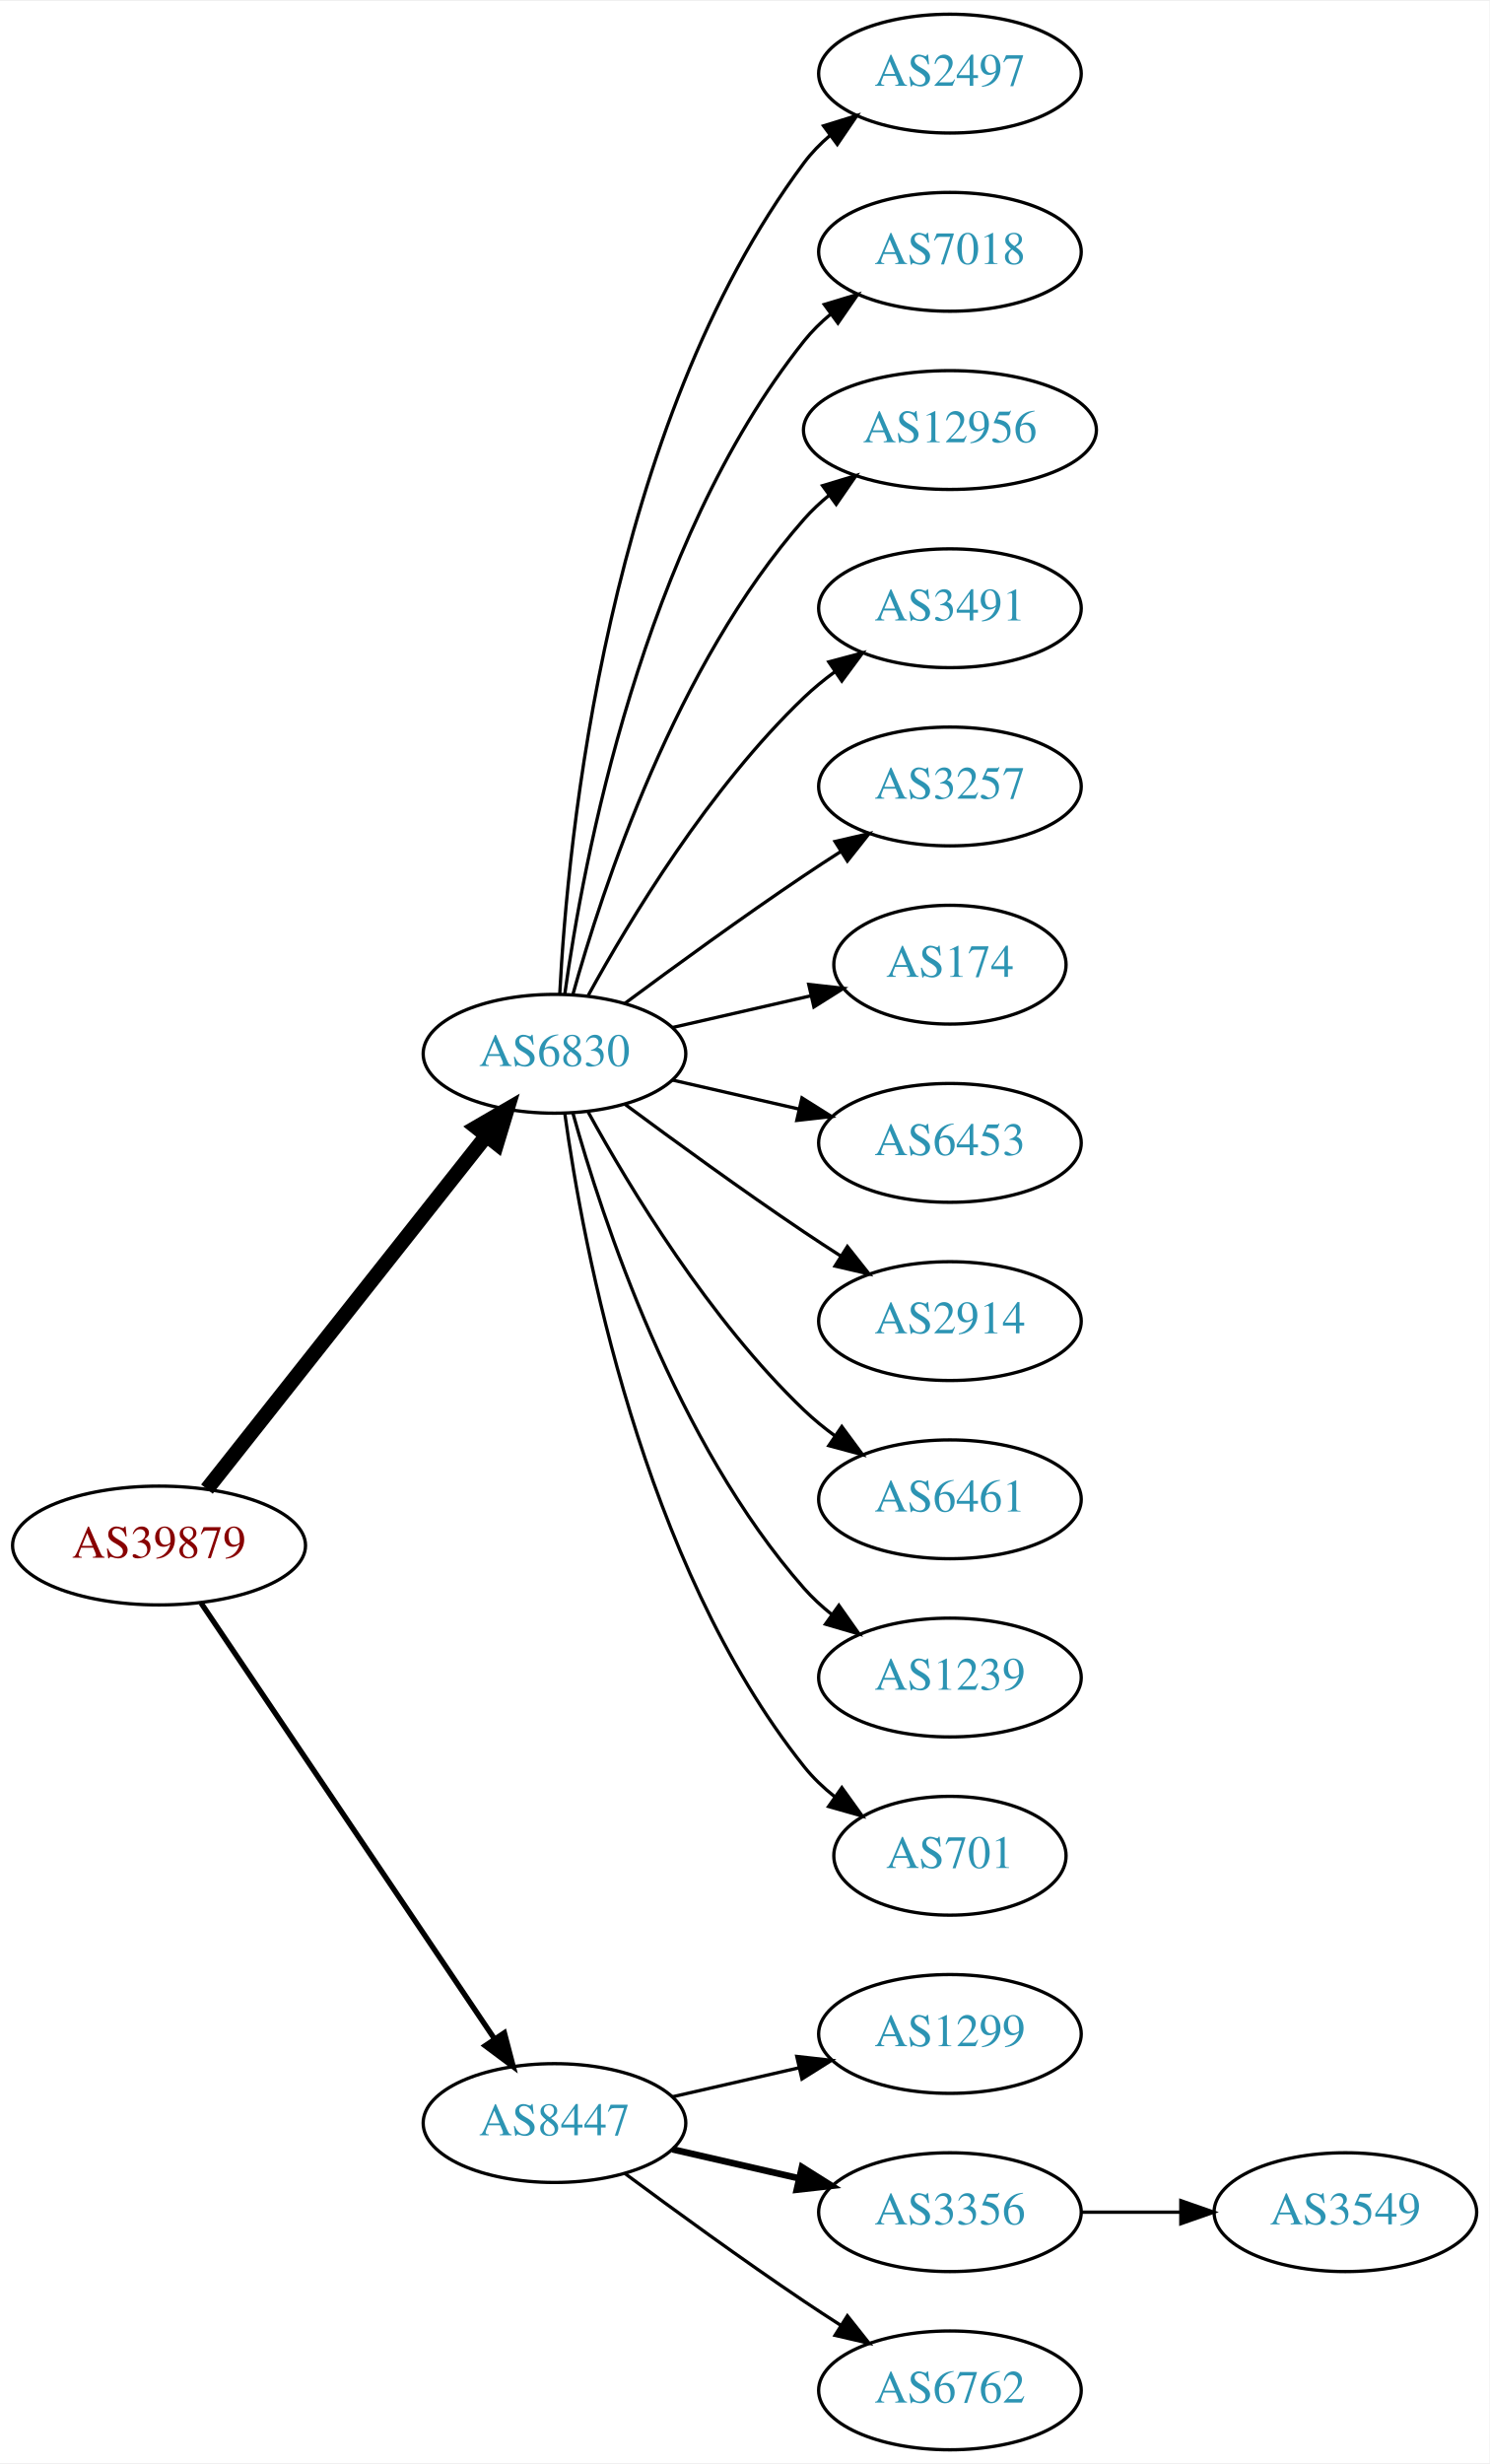
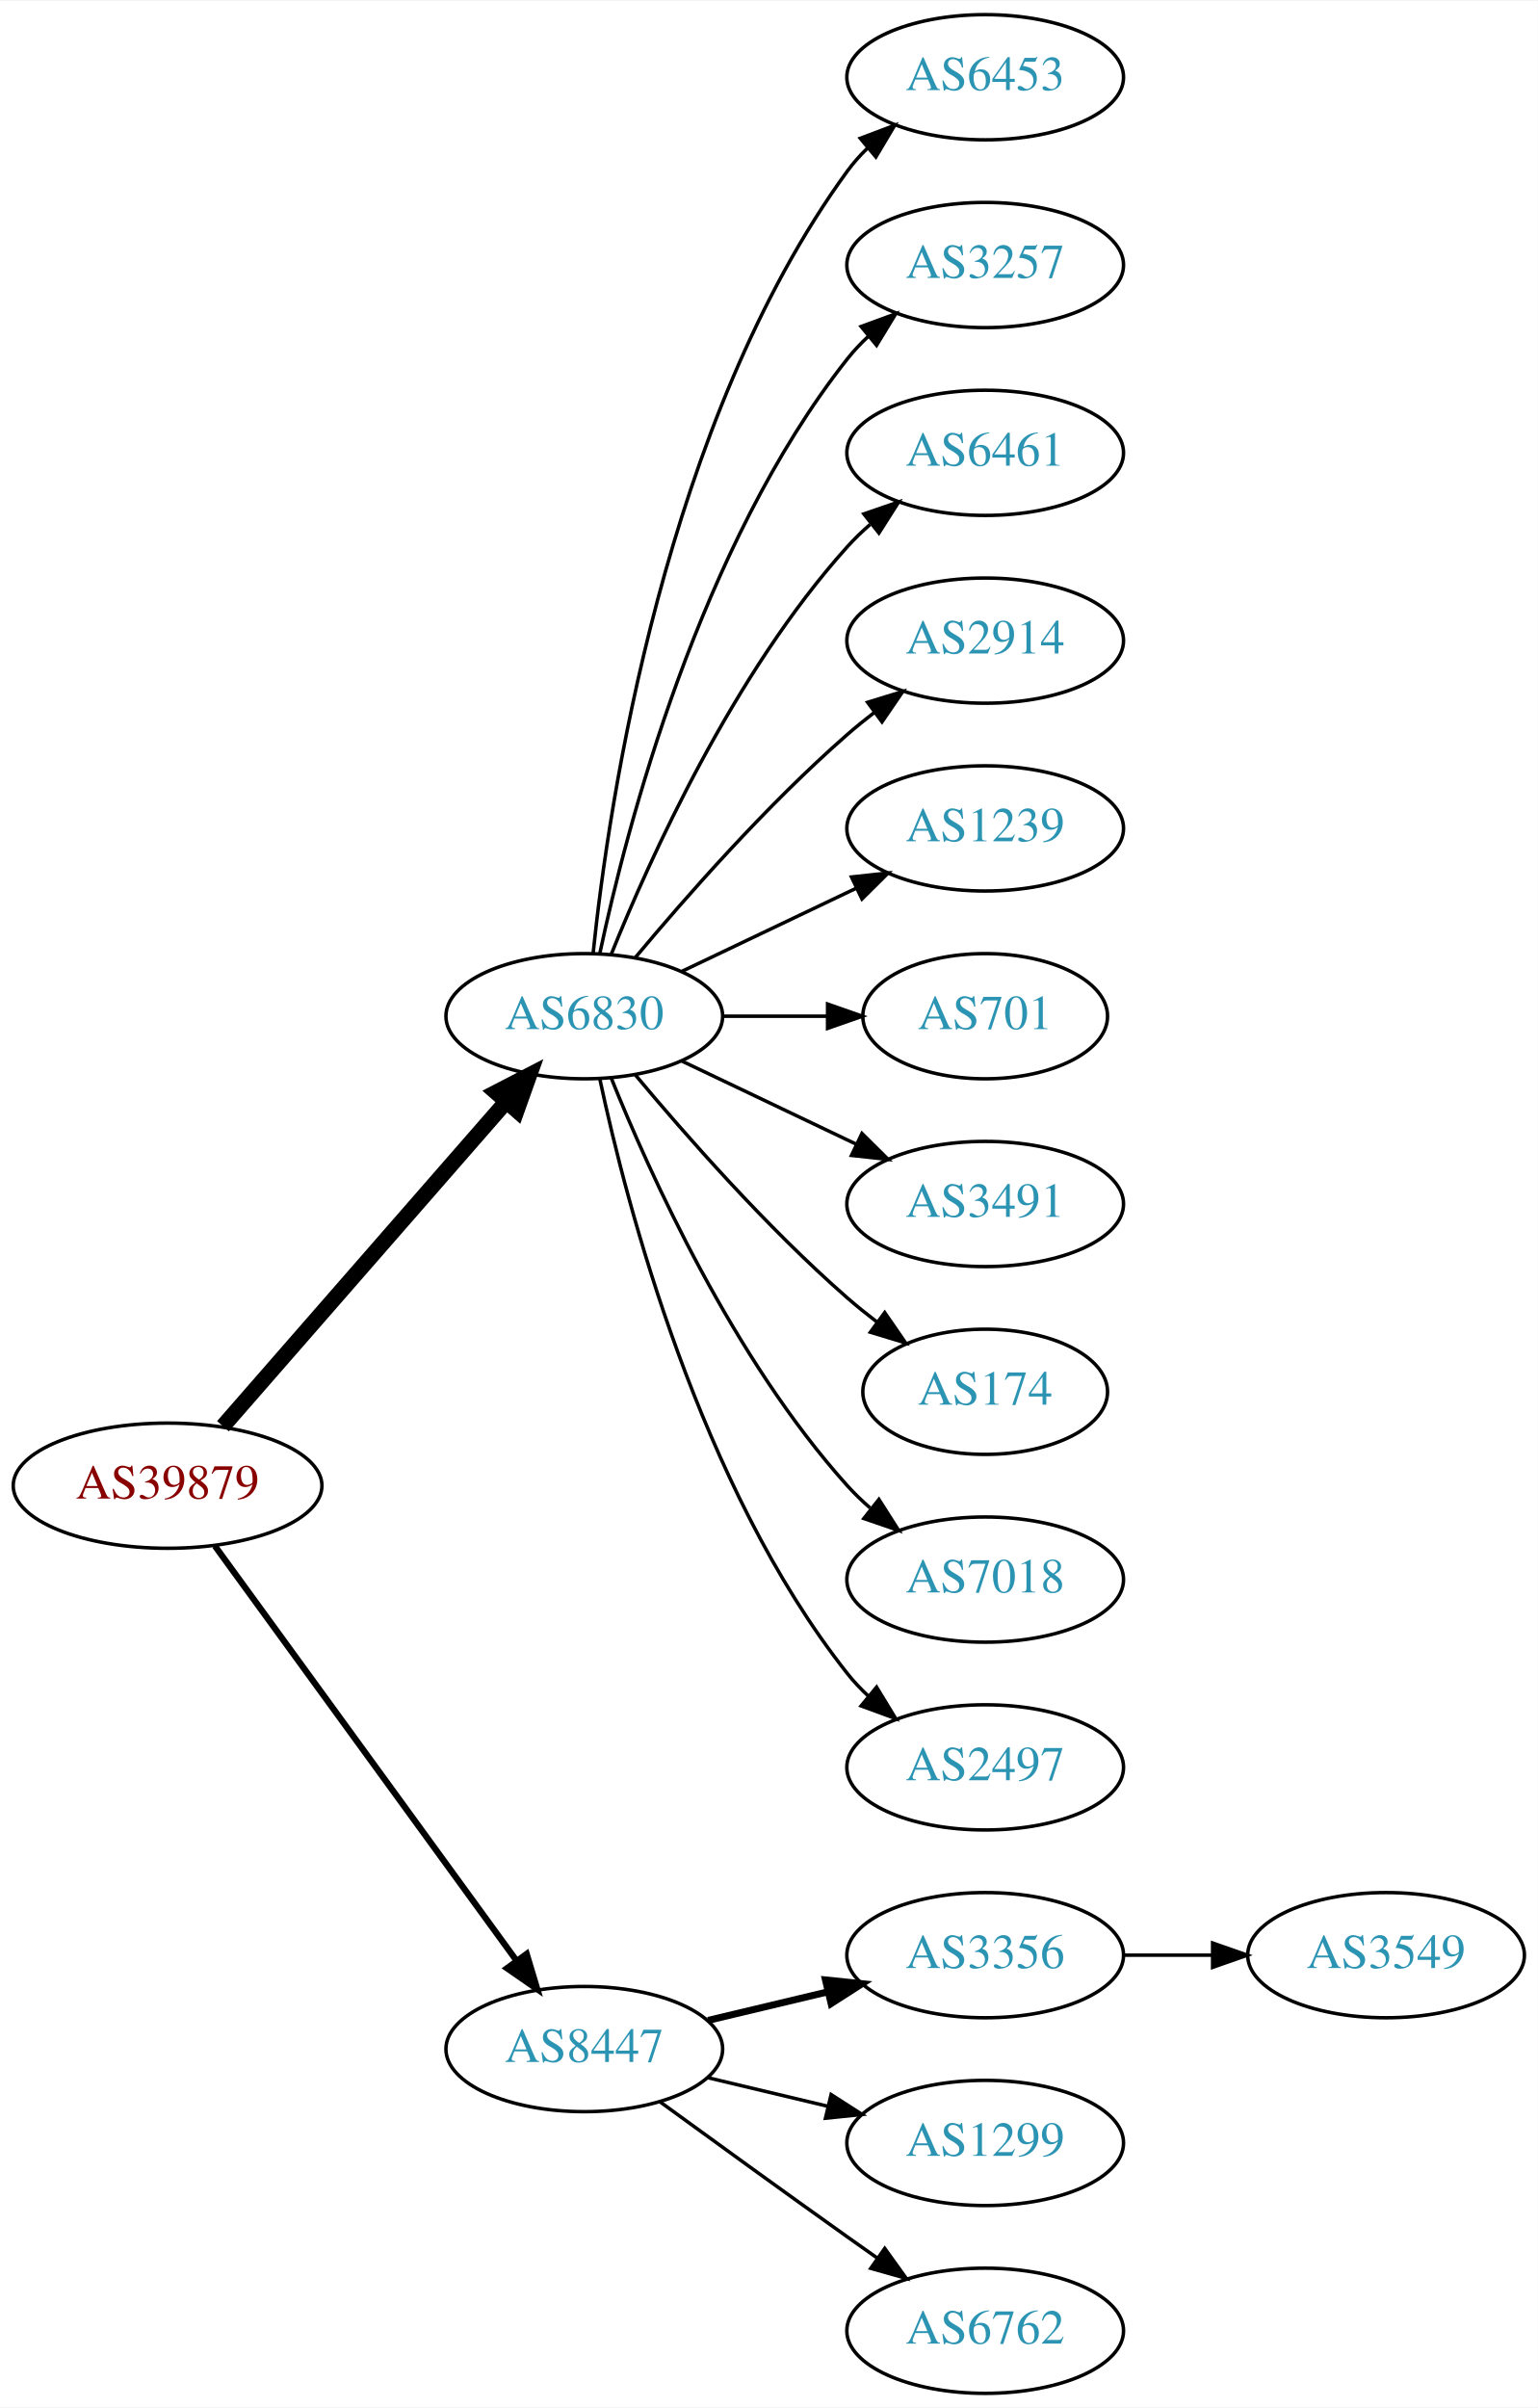
- <svg xmlns="http://www.w3.org/2000/svg" xmlns:xlink="http://www.w3.org/1999/xlink" width="451pt" height="746pt" viewBox="0.00 0.00 451.37 746.00">
-   <g id="graph0" class="graph" transform="scale(1 1) rotate(0) translate(4 742)">
-     <polygon fill="white" stroke="none" points="-4,4 -4,-742 447.37,-742 447.37,4 -4,4" />
+ <svg xmlns="http://www.w3.org/2000/svg" xmlns:xlink="http://www.w3.org/1999/xlink" width="442pt" height="692pt" viewBox="0.00 0.00 442.27 692.00">
+   <g id="graph0" class="graph" transform="scale(1 1) rotate(0) translate(4 688)">
+     <polygon fill="white" stroke="none" points="-4,4 -4,-688 438.271,-688 438.271,4 -4,4" />
    <g id="node1" class="node">
      <g id="a_node1">
        <a xlink:href="/asn/39879" xlink:title="AS39879 ~ SVC-AS [AT]">
-           <ellipse fill="#ffffff" stroke="black" cx="44.196" cy="-274" rx="44.393" ry="18" />
-           <text text-anchor="middle" x="44.196" y="-270.3" font-family="Times,serif" font-size="14.00" fill="#880000">AS39879</text>
+           <ellipse fill="#ffffff" stroke="black" cx="44.196" cy="-261" rx="44.393" ry="18" />
+           <text text-anchor="middle" x="44.196" y="-257.3" font-family="Times,serif" font-size="14.00" fill="#880000">AS39879</text>
        </a>
      </g>
    </g>
    <g id="node2" class="node">
      <g id="a_node2">
        <a xlink:href="/asn/6830" xlink:title="AS6830 ~ LGI-UPC [AT]">
-           <ellipse fill="#ffffff" stroke="black" cx="164.039" cy="-423" rx="39.794" ry="18" />
-           <text text-anchor="middle" x="164.039" y="-419.3" font-family="Times,serif" font-size="14.00" fill="#2c94b3">AS6830</text>
+           <ellipse fill="#ffffff" stroke="black" cx="164.039" cy="-396" rx="39.794" ry="18" />
+           <text text-anchor="middle" x="164.039" y="-392.3" font-family="Times,serif" font-size="14.00" fill="#2c94b3">AS6830</text>
        </a>
      </g>
    </g>
    <g id="edge1" class="edge">
-       <path fill="none" stroke="black" stroke-width="4.5" d="M58.714,-291.092C79.492,-317.364 119.383,-367.802 143.365,-398.125" />
-       <polygon fill="black" stroke="black" stroke-width="4.5" points="140.387,-400.706 149.678,-406.107 146.563,-395.821 140.387,-400.706" />
+       <path fill="none" stroke="black" stroke-width="4.5" d="M60.121,-278.098C80.663,-301.631 117.782,-344.155 141.379,-371.187" />
+       <polygon fill="black" stroke="black" stroke-width="4.5" points="138.692,-374.097 148.235,-379.041 144.625,-368.918 138.692,-374.097" />
    </g>
    <g id="node3" class="node">
      <g id="a_node3">
        <a xlink:href="/asn/8447" xlink:title="AS8447 ~ A1 Telekom Austria AG [AT]">
          <ellipse fill="#ffffff" stroke="black" cx="164.039" cy="-99" rx="39.794" ry="18" />
          <text text-anchor="middle" x="164.039" y="-95.3" font-family="Times,serif" font-size="14.00" fill="#2c94b3">AS8447</text>
        </a>
      </g>
    </g>
    <g id="edge2" class="edge">
-       <path fill="none" stroke="black" stroke-width="1.636" d="M56.926,-256.581C77.803,-225.578 121.491,-160.699 145.794,-124.608" />
-       <polygon fill="black" stroke="black" stroke-width="1.636" points="148.847,-126.341 151.53,-116.091 143.041,-122.431 148.847,-126.341" />
+       <path fill="none" stroke="black" stroke-width="1.8" d="M57.807,-243.663C78.628,-215.04 120.29,-157.767 144.479,-124.514" />
+       <polygon fill="black" stroke="black" stroke-width="1.8" points="147.466,-126.358 150.518,-116.212 141.805,-122.24 147.466,-126.358" />
    </g>
    <g id="node4" class="node">
      <g id="a_node4">
-         <a xlink:href="/asn/2497" xlink:title="AS2497 ~ Internet Initiative Japan Inc. [JP]">
-           <ellipse fill="#ffffff" stroke="black" cx="283.881" cy="-720" rx="39.794" ry="18" />
-           <text text-anchor="middle" x="283.881" y="-716.3" font-family="Times,serif" font-size="14.00" fill="#2c94b3">AS2497</text>
+         <a xlink:href="/asn/6453" xlink:title="AS6453 ~ TATA COMMUNICATIONS (AMERICA) INC [US]">
+           <ellipse fill="#ffffff" stroke="black" cx="279.332" cy="-666" rx="39.794" ry="18" />
+           <text text-anchor="middle" x="279.332" y="-662.3" font-family="Times,serif" font-size="14.00" fill="#2c94b3">AS6453</text>
        </a>
      </g>
    </g>
    <g id="edge3" class="edge">
-       <path fill="none" stroke="black" d="M165.63,-441.023C168.007,-487.412 179.925,-612.893 239.685,-693 241.933,-696.013 244.624,-698.769 247.551,-701.272" />
-       <polygon fill="black" stroke="black" points="245.582,-704.169 255.702,-707.303 249.746,-698.542 245.582,-704.169" />
+       <path fill="none" stroke="black" d="M166.595,-414.256C171.066,-457.303 187.199,-566.94 239.685,-639 241.402,-641.357 243.389,-643.581 245.538,-645.663" />
+       <polygon fill="black" stroke="black" points="243.402,-648.439 253.313,-652.183 247.9,-643.075 243.402,-648.439" />
    </g>
    <g id="node5" class="node">
      <g id="a_node5">
-         <a xlink:href="/asn/7018" xlink:title="AS7018 ~ AT&amp;T Services, Inc. [US]">
-           <ellipse fill="#ffffff" stroke="black" cx="283.881" cy="-666" rx="39.794" ry="18" />
-           <text text-anchor="middle" x="283.881" y="-662.3" font-family="Times,serif" font-size="14.00" fill="#2c94b3">AS7018</text>
+         <a xlink:href="/asn/3257" xlink:title="AS3257 ~ GTT [DE]">
+           <ellipse fill="#ffffff" stroke="black" cx="279.332" cy="-612" rx="39.794" ry="18" />
+           <text text-anchor="middle" x="279.332" y="-608.3" font-family="Times,serif" font-size="14.00" fill="#2c94b3">AS3257</text>
        </a>
      </g>
    </g>
    <g id="edge4" class="edge">
-       <path fill="none" stroke="black" d="M167.178,-441.17C172.678,-480.974 190.504,-577.233 239.685,-639 242.026,-641.94 244.781,-644.649 247.747,-647.121" />
-       <polygon fill="black" stroke="black" points="245.812,-650.042 255.953,-653.11 249.939,-644.388 245.812,-650.042" />
+       <path fill="none" stroke="black" d="M168.529,-414.16C176.16,-450.03 197.152,-531.155 239.685,-585 241.493,-587.288 243.545,-589.462 245.74,-591.51" />
+       <polygon fill="black" stroke="black" points="243.651,-594.323 253.6,-597.966 248.094,-588.914 243.651,-594.323" />
    </g>
    <g id="node6" class="node">
      <g id="a_node6">
-         <a xlink:href="/asn/12956" xlink:title="AS12956 ~ TELXIUS [ES]">
-           <ellipse fill="#ffffff" stroke="black" cx="283.881" cy="-612" rx="44.393" ry="18" />
-           <text text-anchor="middle" x="283.881" y="-608.3" font-family="Times,serif" font-size="14.00" fill="#2c94b3">AS12956</text>
+         <a xlink:href="/asn/6461" xlink:title="AS6461 ~ Zayo Bandwidth [US]">
+           <ellipse fill="#ffffff" stroke="black" cx="279.332" cy="-558" rx="39.794" ry="18" />
+           <text text-anchor="middle" x="279.332" y="-554.3" font-family="Times,serif" font-size="14.00" fill="#2c94b3">AS6461</text>
        </a>
      </g>
    </g>
    <g id="edge5" class="edge">
-       <path fill="none" stroke="black" d="M169.612,-440.946C178.517,-472.995 200.801,-540.842 239.685,-585 241.975,-587.601 244.577,-590.038 247.34,-592.301" />
-       <polygon fill="black" stroke="black" points="245.293,-595.14 255.434,-598.208 249.419,-589.485 245.293,-595.14" />
+       <path fill="none" stroke="black" d="M171.786,-413.787C182.837,-441.243 206.891,-494.578 239.685,-531 241.688,-533.224 243.906,-535.363 246.239,-537.397" />
+       <polygon fill="black" stroke="black" points="244.437,-540.433 254.458,-543.873 248.769,-534.935 244.437,-540.433" />
    </g>
    <g id="node7" class="node">
      <g id="a_node7">
-         <a xlink:href="/asn/3491" xlink:title="AS3491 ~ PCCW Global, Inc. [US]">
-           <ellipse fill="#ffffff" stroke="black" cx="283.881" cy="-558" rx="39.794" ry="18" />
-           <text text-anchor="middle" x="283.881" y="-554.3" font-family="Times,serif" font-size="14.00" fill="#2c94b3">AS3491</text>
+         <a xlink:href="/asn/2914" xlink:title="AS2914 ~ NTT America, Inc. [US]">
+           <ellipse fill="#ffffff" stroke="black" cx="279.332" cy="-504" rx="39.794" ry="18" />
+           <text text-anchor="middle" x="279.332" y="-500.3" font-family="Times,serif" font-size="14.00" fill="#2c94b3">AS2914</text>
        </a>
      </g>
    </g>
    <g id="edge6" class="edge">
-       <path fill="none" stroke="black" d="M174.28,-440.713C186.825,-463.561 211.002,-503.611 239.685,-531 242.553,-533.739 245.742,-536.347 249.051,-538.785" />
-       <polygon fill="black" stroke="black" points="247.175,-541.742 257.411,-544.477 251.114,-535.956 247.175,-541.742" />
+       <path fill="none" stroke="black" d="M178.669,-412.817C192.951,-429.929 216.498,-456.745 239.685,-477 242.151,-479.154 244.789,-481.294 247.487,-483.372" />
+       <polygon fill="black" stroke="black" points="245.512,-486.264 255.641,-489.37 249.66,-480.625 245.512,-486.264" />
    </g>
    <g id="node8" class="node">
      <g id="a_node8">
-         <a xlink:href="/asn/3257" xlink:title="AS3257 ~ GTT [DE]">
-           <ellipse fill="#ffffff" stroke="black" cx="283.881" cy="-504" rx="39.794" ry="18" />
-           <text text-anchor="middle" x="283.881" y="-500.3" font-family="Times,serif" font-size="14.00" fill="#2c94b3">AS3257</text>
+         <a xlink:href="/asn/1239" xlink:title="AS1239 ~ Sprint [US]">
+           <ellipse fill="#ffffff" stroke="black" cx="279.332" cy="-450" rx="39.794" ry="18" />
+           <text text-anchor="middle" x="279.332" y="-446.3" font-family="Times,serif" font-size="14.00" fill="#2c94b3">AS1239</text>
        </a>
      </g>
    </g>
    <g id="edge7" class="edge">
-       <path fill="none" stroke="black" d="M185.369,-438.277C200.231,-449.304 220.976,-464.407 239.685,-477 243.234,-479.389 246.984,-481.839 250.733,-484.242" />
-       <polygon fill="black" stroke="black" points="249.059,-487.325 259.381,-489.712 252.801,-481.409 249.059,-487.325" />
+       <path fill="none" stroke="black" d="M192.175,-408.934C207.169,-416.081 225.99,-425.052 242.213,-432.785" />
+       <polygon fill="black" stroke="black" points="240.884,-436.028 251.417,-437.171 243.895,-429.709 240.884,-436.028" />
    </g>
    <g id="node9" class="node">
      <g id="a_node9">
-         <a xlink:href="/asn/174" xlink:title="AS174 ~ Cogent Communications [US]">
-           <ellipse fill="#ffffff" stroke="black" cx="283.881" cy="-450" rx="35.194" ry="18" />
-           <text text-anchor="middle" x="283.881" y="-446.3" font-family="Times,serif" font-size="14.00" fill="#2c94b3">AS174</text>
+         <a xlink:href="/asn/701" xlink:title="AS701 ~ UUNET [US]">
+           <ellipse fill="#ffffff" stroke="black" cx="279.332" cy="-396" rx="35.194" ry="18" />
+           <text text-anchor="middle" x="279.332" y="-392.3" font-family="Times,serif" font-size="14.00" fill="#2c94b3">AS701</text>
        </a>
      </g>
    </g>
    <g id="edge8" class="edge">
-       <path fill="none" stroke="black" d="M199.758,-430.955C212.85,-433.955 227.873,-437.396 241.513,-440.522" />
-       <polygon fill="black" stroke="black" points="241.091,-444.016 251.621,-442.838 242.655,-437.193 241.091,-444.016" />
+       <path fill="none" stroke="black" d="M203.711,-396C213.416,-396 223.907,-396 233.87,-396" />
+       <polygon fill="black" stroke="black" points="234.006,-399.5 244.006,-396 234.006,-392.5 234.006,-399.5" />
    </g>
    <g id="node10" class="node">
      <g id="a_node10">
-         <a xlink:href="/asn/6453" xlink:title="AS6453 ~ TATA COMMUNICATIONS (AMERICA) INC [US]">
-           <ellipse fill="#ffffff" stroke="black" cx="283.881" cy="-396" rx="39.794" ry="18" />
-           <text text-anchor="middle" x="283.881" y="-392.3" font-family="Times,serif" font-size="14.00" fill="#2c94b3">AS6453</text>
+         <a xlink:href="/asn/3491" xlink:title="AS3491 ~ PCCW Global, Inc. [US]">
+           <ellipse fill="#ffffff" stroke="black" cx="279.332" cy="-342" rx="39.794" ry="18" />
+           <text text-anchor="middle" x="279.332" y="-338.3" font-family="Times,serif" font-size="14.00" fill="#2c94b3">AS3491</text>
        </a>
      </g>
    </g>
    <g id="edge9" class="edge">
-       <path fill="none" stroke="black" d="M199.758,-415.045C211.758,-412.296 225.379,-409.175 238.071,-406.267" />
-       <polygon fill="black" stroke="black" points="239.037,-409.636 248.003,-403.991 237.474,-402.813 239.037,-409.636" />
+       <path fill="none" stroke="black" d="M192.175,-383.066C207.169,-375.919 225.99,-366.948 242.213,-359.215" />
+       <polygon fill="black" stroke="black" points="243.895,-362.291 251.417,-354.829 240.884,-355.972 243.895,-362.291" />
    </g>
    <g id="node11" class="node">
      <g id="a_node11">
-         <a xlink:href="/asn/2914" xlink:title="AS2914 ~ NTT America, Inc. [US]">
-           <ellipse fill="#ffffff" stroke="black" cx="283.881" cy="-342" rx="39.794" ry="18" />
-           <text text-anchor="middle" x="283.881" y="-338.3" font-family="Times,serif" font-size="14.00" fill="#2c94b3">AS2914</text>
+         <a xlink:href="/asn/174" xlink:title="AS174 ~ Cogent Communications [US]">
+           <ellipse fill="#ffffff" stroke="black" cx="279.332" cy="-288" rx="35.194" ry="18" />
+           <text text-anchor="middle" x="279.332" y="-284.3" font-family="Times,serif" font-size="14.00" fill="#2c94b3">AS174</text>
        </a>
      </g>
    </g>
    <g id="edge10" class="edge">
-       <path fill="none" stroke="black" d="M185.369,-407.723C200.231,-396.696 220.976,-381.593 239.685,-369 243.234,-366.611 246.984,-364.161 250.733,-361.758" />
-       <polygon fill="black" stroke="black" points="252.801,-364.591 259.381,-356.288 249.059,-358.675 252.801,-364.591" />
+       <path fill="none" stroke="black" d="M178.669,-379.183C192.951,-362.071 216.498,-335.255 239.685,-315 242.355,-312.668 245.228,-310.352 248.158,-308.114" />
+       <polygon fill="black" stroke="black" points="250.436,-310.784 256.449,-302.061 246.309,-305.13 250.436,-310.784" />
    </g>
    <g id="node12" class="node">
      <g id="a_node12">
-         <a xlink:href="/asn/6461" xlink:title="AS6461 ~ Zayo Bandwidth [US]">
-           <ellipse fill="#ffffff" stroke="black" cx="283.881" cy="-288" rx="39.794" ry="18" />
-           <text text-anchor="middle" x="283.881" y="-284.3" font-family="Times,serif" font-size="14.00" fill="#2c94b3">AS6461</text>
+         <a xlink:href="/asn/7018" xlink:title="AS7018 ~ AT&amp;T Services, Inc. [US]">
+           <ellipse fill="#ffffff" stroke="black" cx="279.332" cy="-234" rx="39.794" ry="18" />
+           <text text-anchor="middle" x="279.332" y="-230.3" font-family="Times,serif" font-size="14.00" fill="#2c94b3">AS7018</text>
        </a>
      </g>
    </g>
    <g id="edge11" class="edge">
-       <path fill="none" stroke="black" d="M174.28,-405.287C186.825,-382.439 211.002,-342.389 239.685,-315 242.553,-312.261 245.742,-309.653 249.051,-307.215" />
-       <polygon fill="black" stroke="black" points="251.114,-310.044 257.411,-301.523 247.175,-304.258 251.114,-310.044" />
+       <path fill="none" stroke="black" d="M171.786,-378.213C182.837,-350.757 206.891,-297.422 239.685,-261 241.688,-258.776 243.906,-256.637 246.239,-254.603" />
+       <polygon fill="black" stroke="black" points="248.769,-257.065 254.458,-248.127 244.437,-251.567 248.769,-257.065" />
    </g>
    <g id="node13" class="node">
      <g id="a_node13">
-         <a xlink:href="/asn/1239" xlink:title="AS1239 ~ Sprint [US]">
-           <ellipse fill="#ffffff" stroke="black" cx="283.881" cy="-234" rx="39.794" ry="18" />
-           <text text-anchor="middle" x="283.881" y="-230.3" font-family="Times,serif" font-size="14.00" fill="#2c94b3">AS1239</text>
+         <a xlink:href="/asn/2497" xlink:title="AS2497 ~ Internet Initiative Japan Inc. [JP]">
+           <ellipse fill="#ffffff" stroke="black" cx="279.332" cy="-180" rx="39.794" ry="18" />
+           <text text-anchor="middle" x="279.332" y="-176.3" font-family="Times,serif" font-size="14.00" fill="#2c94b3">AS2497</text>
        </a>
      </g>
    </g>
    <g id="edge12" class="edge">
-       <path fill="none" stroke="black" d="M169.612,-405.054C178.517,-373.005 200.801,-305.158 239.685,-261 242.169,-258.179 245.019,-255.551 248.044,-253.129" />
-       <polygon fill="black" stroke="black" points="250.23,-255.869 256.334,-247.209 246.162,-250.172 250.23,-255.869" />
+       <path fill="none" stroke="black" d="M168.529,-377.84C176.16,-341.97 197.152,-260.845 239.685,-207 241.493,-204.712 243.545,-202.538 245.74,-200.49" />
+       <polygon fill="black" stroke="black" points="248.094,-203.086 253.6,-194.034 243.651,-197.677 248.094,-203.086" />
    </g>
    <g id="node14" class="node">
      <g id="a_node14">
-         <a xlink:href="/asn/701" xlink:title="AS701 ~ UUNET [US]">
-           <ellipse fill="#ffffff" stroke="black" cx="283.881" cy="-180" rx="35.194" ry="18" />
-           <text text-anchor="middle" x="283.881" y="-176.3" font-family="Times,serif" font-size="14.00" fill="#2c94b3">AS701</text>
+         <a xlink:href="/asn/3356" xlink:title="AS3356 ~ Level 3 Parent, LLC [US]">
+           <ellipse fill="#ffffff" stroke="black" cx="279.332" cy="-126" rx="39.794" ry="18" />
+           <text text-anchor="middle" x="279.332" y="-122.3" font-family="Times,serif" font-size="14.00" fill="#2c94b3">AS3356</text>
        </a>
      </g>
    </g>
    <g id="edge13" class="edge">
-       <path fill="none" stroke="black" d="M167.178,-404.83C172.678,-365.026 190.504,-268.767 239.685,-207 242.35,-203.653 245.55,-200.607 248.988,-197.868" />
-       <polygon fill="black" stroke="black" points="251.126,-200.643 257.302,-192.035 247.106,-194.913 251.126,-200.643" />
+       <path fill="none" stroke="black" stroke-width="2" d="M199.646,-107.248C210.517,-109.838 222.671,-112.735 234.114,-115.462" />
+       <polygon fill="black" stroke="black" stroke-width="2" points="233.397,-118.889 243.936,-117.803 235.02,-112.08 233.397,-118.889" />
    </g>
    <g id="node15" class="node">
      <g id="a_node15">
        <a xlink:href="/asn/1299" xlink:title="AS1299 ~ Telia Carrier [EU]">
-           <ellipse fill="#ffffff" stroke="black" cx="283.881" cy="-126" rx="39.794" ry="18" />
-           <text text-anchor="middle" x="283.881" y="-122.3" font-family="Times,serif" font-size="14.00" fill="#2c94b3">AS1299</text>
+           <ellipse fill="#ffffff" stroke="black" cx="279.332" cy="-72" rx="39.794" ry="18" />
+           <text text-anchor="middle" x="279.332" y="-68.3" font-family="Times,serif" font-size="14.00" fill="#2c94b3">AS1299</text>
        </a>
      </g>
    </g>
    <g id="edge14" class="edge">
-       <path fill="none" stroke="black" d="M199.758,-106.955C211.758,-109.704 225.379,-112.825 238.071,-115.733" />
-       <polygon fill="black" stroke="black" points="237.474,-119.187 248.003,-118.009 239.037,-112.364 237.474,-119.187" />
+       <path fill="none" stroke="black" d="M199.646,-90.752C210.517,-88.162 222.671,-85.265 234.114,-82.538" />
+       <polygon fill="black" stroke="black" points="235.02,-85.92 243.936,-80.197 233.397,-79.111 235.02,-85.92" />
    </g>
    <g id="node16" class="node">
      <g id="a_node16">
-         <a xlink:href="/asn/3356" xlink:title="AS3356 ~ Level 3 Parent, LLC [US]">
-           <ellipse fill="#ffffff" stroke="black" cx="283.881" cy="-72" rx="39.794" ry="18" />
-           <text text-anchor="middle" x="283.881" y="-68.3" font-family="Times,serif" font-size="14.00" fill="#2c94b3">AS3356</text>
+         <a xlink:href="/asn/6762" xlink:title="AS6762 ~ TELECOM ITALIA SPARKLE S.p.A. [IT]">
+           <ellipse fill="#ffffff" stroke="black" cx="279.332" cy="-18" rx="39.794" ry="18" />
+           <text text-anchor="middle" x="279.332" y="-14.3" font-family="Times,serif" font-size="14.00" fill="#2c94b3">AS6762</text>
        </a>
      </g>
    </g>
    <g id="edge15" class="edge">
-       <path fill="none" stroke="black" stroke-width="2" d="M199.758,-91.045C211.758,-88.296 225.379,-85.175 238.071,-82.267" />
-       <polygon fill="black" stroke="black" stroke-width="2" points="239.037,-85.636 248.003,-79.991 237.474,-78.813 239.037,-85.636" />
+       <path fill="none" stroke="black" d="M185.887,-83.778C200.821,-72.909 221.435,-57.975 239.685,-45 242.506,-42.995 245.449,-40.915 248.397,-38.841" />
+       <polygon fill="black" stroke="black" points="250.443,-41.681 256.621,-33.074 246.424,-35.95 250.443,-41.681" />
    </g>
    <g id="node17" class="node">
      <g id="a_node17">
-         <a xlink:href="/asn/6762" xlink:title="AS6762 ~ TELECOM ITALIA SPARKLE S.p.A. [IT]">
-           <ellipse fill="#ffffff" stroke="black" cx="283.881" cy="-18" rx="39.794" ry="18" />
-           <text text-anchor="middle" x="283.881" y="-14.3" font-family="Times,serif" font-size="14.00" fill="#2c94b3">AS6762</text>
+         <a xlink:href="/asn/3549" xlink:title="AS3549 ~ Level 3 Parent, LLC [US]">
+           <ellipse fill="#ffffff" stroke="black" cx="394.625" cy="-126" rx="39.794" ry="18" />
+           <text text-anchor="middle" x="394.625" y="-122.3" font-family="Times,serif" font-size="14.00" fill="#2c94b3">AS3549</text>
        </a>
      </g>
    </g>
    <g id="edge16" class="edge">
-       <path fill="none" stroke="black" d="M185.369,-83.723C200.231,-72.696 220.976,-57.593 239.685,-45 243.234,-42.611 246.984,-40.161 250.733,-37.758" />
-       <polygon fill="black" stroke="black" points="252.801,-40.591 259.381,-32.288 249.059,-34.675 252.801,-40.591" />
-     </g>
-     <g id="node18" class="node">
-       <g id="a_node18">
-         <a xlink:href="/asn/3549" xlink:title="AS3549 ~ Level 3 Parent, LLC [US]">
-           <ellipse fill="#ffffff" stroke="black" cx="403.724" cy="-72" rx="39.794" ry="18" />
-           <text text-anchor="middle" x="403.724" y="-68.3" font-family="Times,serif" font-size="14.00" fill="#2c94b3">AS3549</text>
-         </a>
-       </g>
-     </g>
-     <g id="edge17" class="edge">
-       <path fill="none" stroke="black" d="M323.794,-72C333.347,-72 343.697,-72 353.659,-72" />
-       <polygon fill="black" stroke="black" points="353.852,-75.5 363.852,-72 353.852,-68.5 353.852,-75.5" />
+       <path fill="none" stroke="black" d="M319.004,-126C327.207,-126 335.971,-126 344.503,-126" />
+       <polygon fill="black" stroke="black" points="344.742,-129.5 354.742,-126 344.742,-122.5 344.742,-129.5" />
    </g>
  </g>
</svg>
